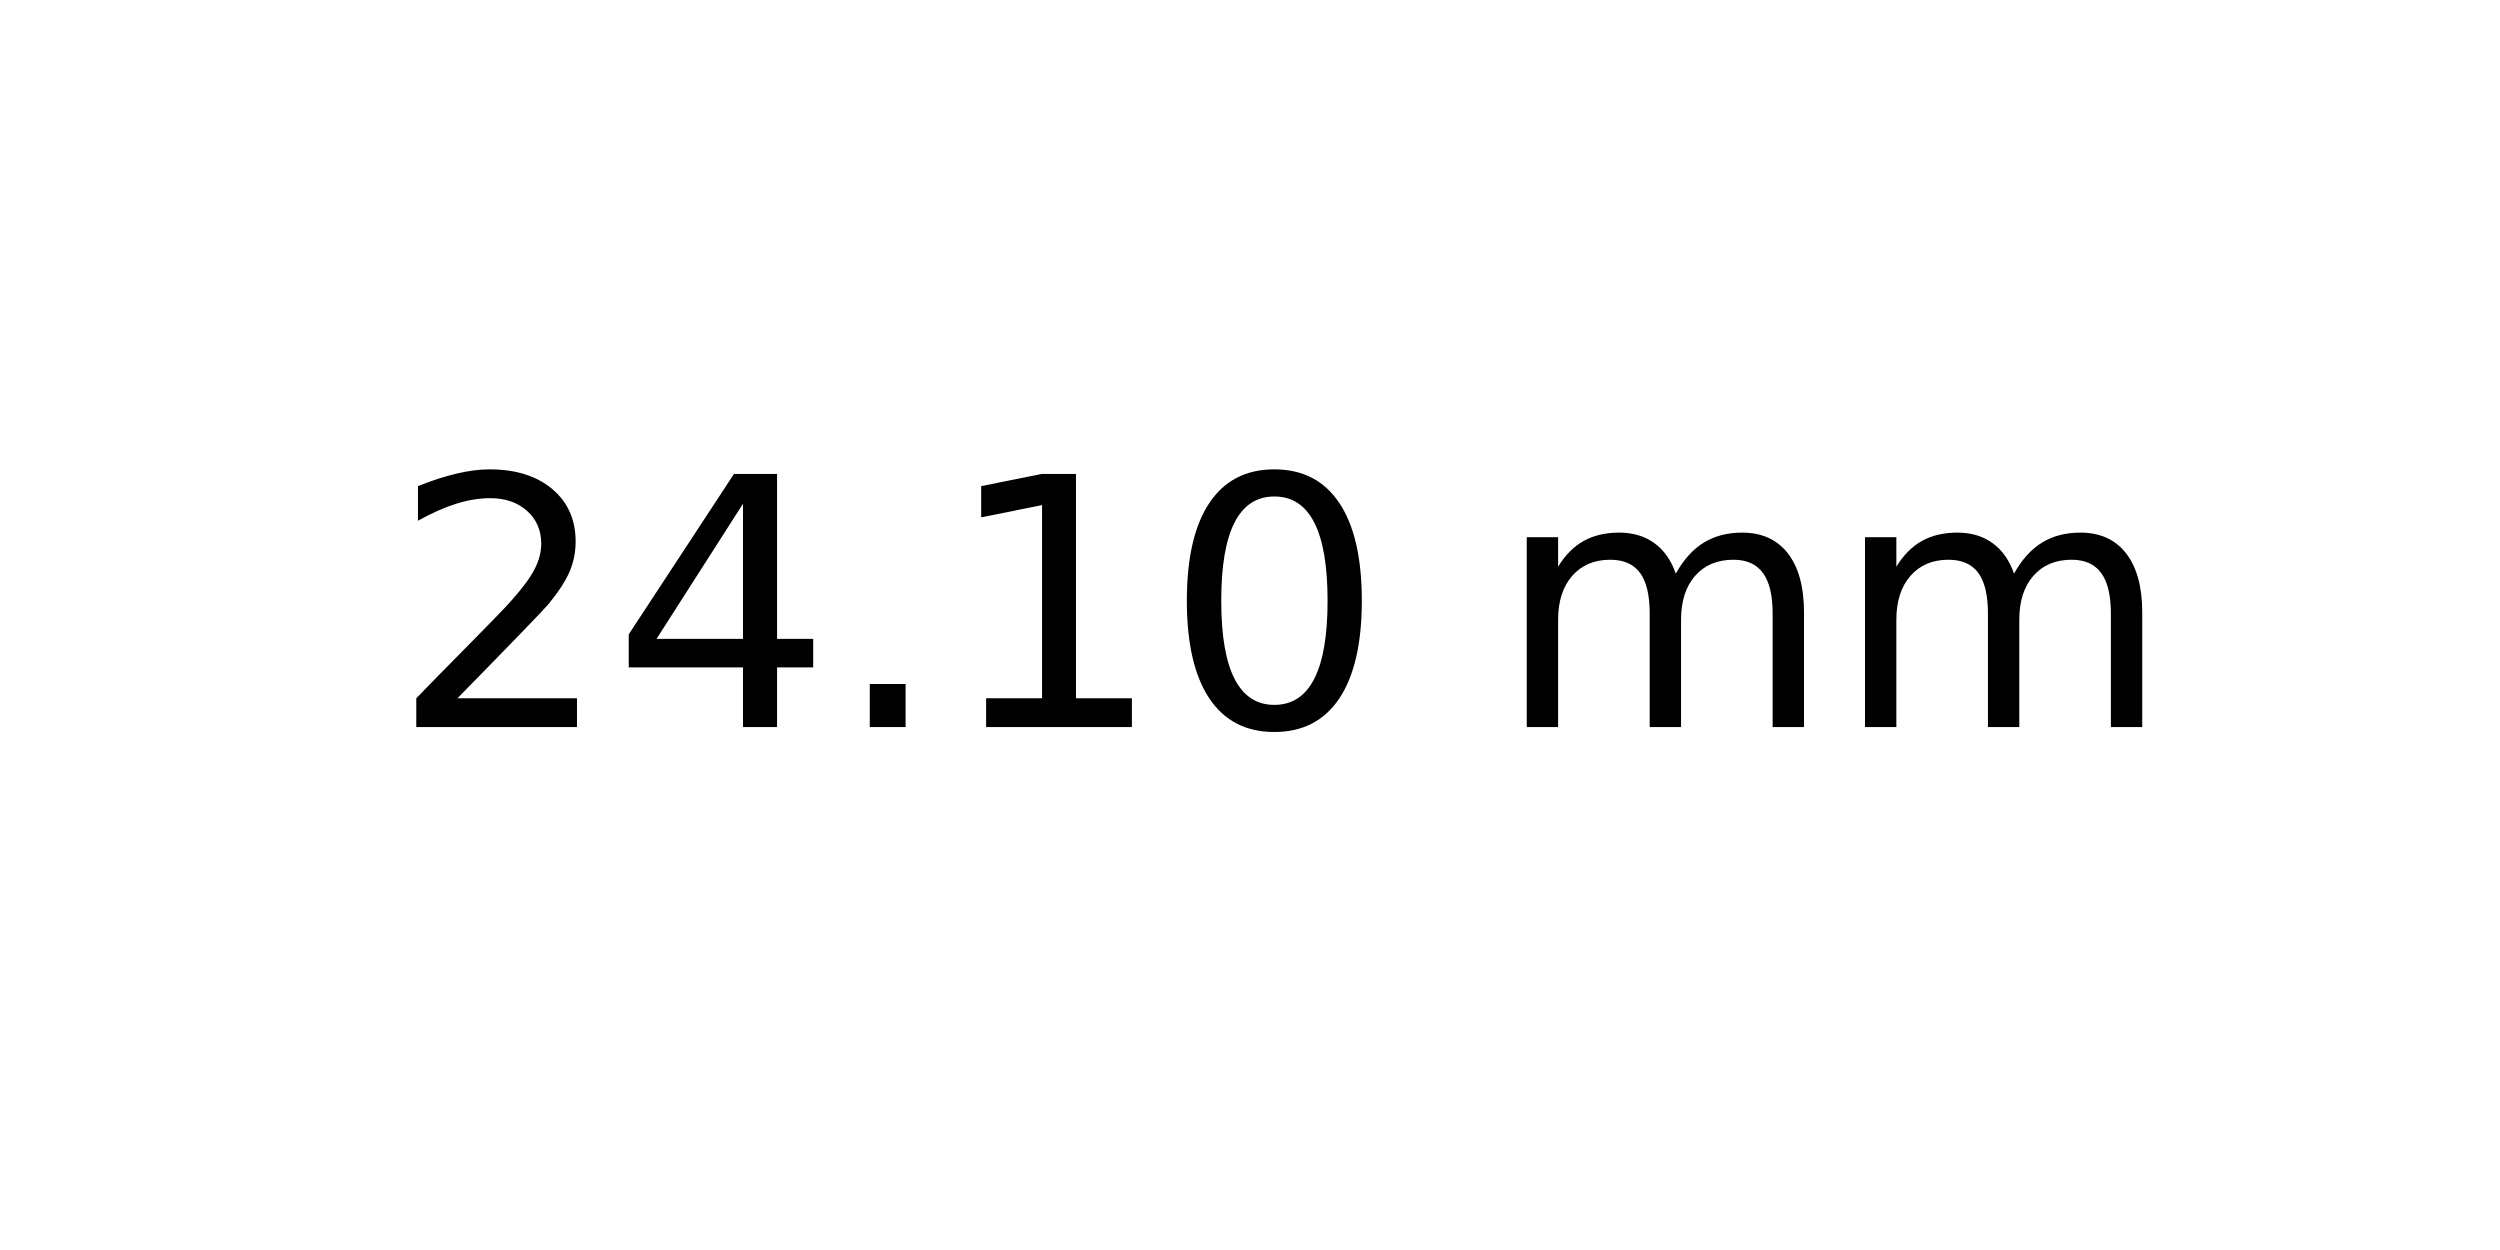
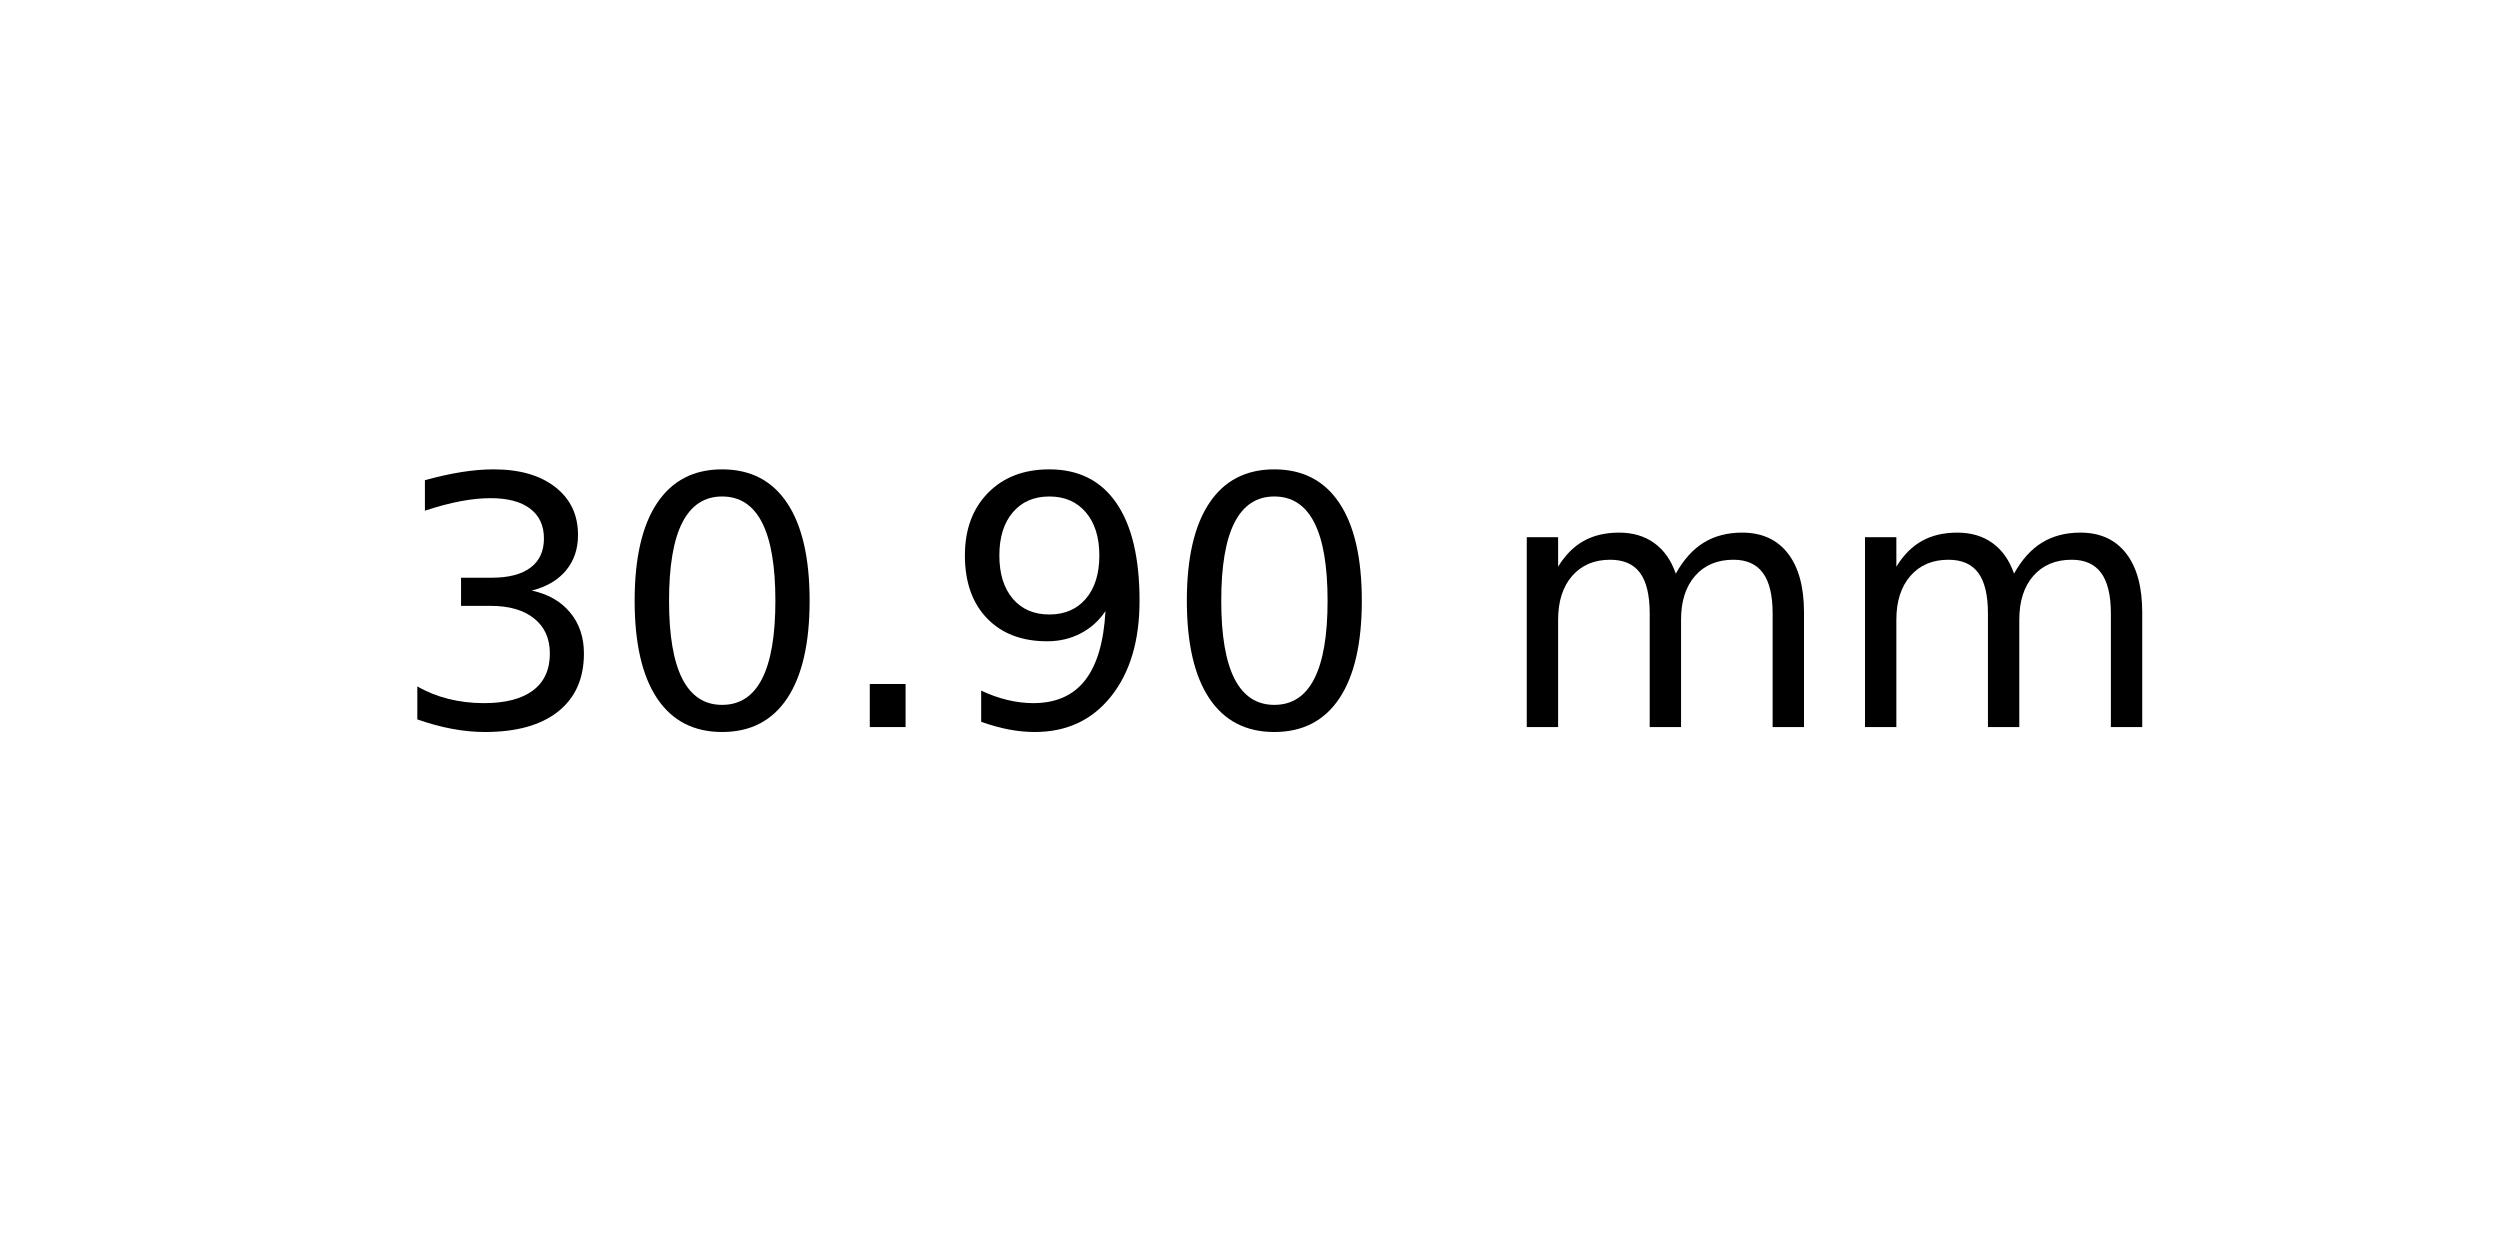
<svg xmlns="http://www.w3.org/2000/svg" xmlns:xlink="http://www.w3.org/1999/xlink" width="72pt" height="36pt" viewBox="0 0 72 36" version="1.1">
  <defs>
    <style type="text/css">*{stroke-linejoin: round; stroke-linecap: butt}</style>
  </defs>
  <g id="figure_1">
    <g id="axes_1">
      <g id="text_1">
        <g transform="translate(11.25625 20.93937) scale(0.1 -0.1)">
          <defs>
-             <path id="DejaVuSans-32" d="M 1228 531  L 3431 531  L 3431 0  L 469 0  L 469 531  Q 828 903 1448 1529  Q 2069 2156 2228 2338  Q 2531 2678 2651 2914  Q 2772 3150 2772 3378  Q 2772 3750 2511 3984  Q 2250 4219 1831 4219  Q 1534 4219 1204 4116  Q 875 4013 500 3803  L 500 4441  Q 881 4594 1212 4672  Q 1544 4750 1819 4750  Q 2544 4750 2975 4387  Q 3406 4025 3406 3419  Q 3406 3131 3298 2873  Q 3191 2616 2906 2266  Q 2828 2175 2409 1742  Q 1991 1309 1228 531  z " transform="scale(0.015625)" />
-             <path id="DejaVuSans-34" d="M 2419 4116  L 825 1625  L 2419 1625  L 2419 4116  z M 2253 4666  L 3047 4666  L 3047 1625  L 3713 1625  L 3713 1100  L 3047 1100  L 3047 0  L 2419 0  L 2419 1100  L 313 1100  L 313 1709  L 2253 4666  z " transform="scale(0.015625)" />
+             <path id="DejaVuSans-33" d="M 2597 2516  Q 3050 2419 3304 2112  Q 3559 1806 3559 1356  Q 3559 666 3084 287  Q 2609 -91 1734 -91  Q 1441 -91 1130 -33  Q 819 25 488 141  L 488 750  Q 750 597 1062 519  Q 1375 441 1716 441  Q 2309 441 2620 675  Q 2931 909 2931 1356  Q 2931 1769 2642 2001  Q 2353 2234 1838 2234  L 1294 2234  L 1294 2753  L 1863 2753  Q 2328 2753 2575 2939  Q 2822 3125 2822 3475  Q 2822 3834 2567 4026  Q 2313 4219 1838 4219  Q 1578 4219 1281 4162  Q 984 4106 628 3988  L 628 4550  Q 988 4650 1302 4700  Q 1616 4750 1894 4750  Q 2613 4750 3031 4423  Q 3450 4097 3450 3541  Q 3450 3153 3228 2886  Q 3006 2619 2597 2516  z " transform="scale(0.015625)" />
+             <path id="DejaVuSans-30" d="M 2034 4250  Q 1547 4250 1301 3770  Q 1056 3291 1056 2328  Q 1056 1369 1301 889  Q 1547 409 2034 409  Q 2525 409 2770 889  Q 3016 1369 3016 2328  Q 3016 3291 2770 3770  Q 2525 4250 2034 4250  z M 2034 4750  Q 2819 4750 3233 4129  Q 3647 3509 3647 2328  Q 3647 1150 3233 529  Q 2819 -91 2034 -91  Q 1250 -91 836 529  Q 422 1150 422 2328  Q 422 3509 836 4129  Q 1250 4750 2034 4750  z " transform="scale(0.015625)" />
            <path id="DejaVuSans-2e" d="M 684 794  L 1344 794  L 1344 0  L 684 0  L 684 794  z " transform="scale(0.015625)" />
-             <path id="DejaVuSans-31" d="M 794 531  L 1825 531  L 1825 4091  L 703 3866  L 703 4441  L 1819 4666  L 2450 4666  L 2450 531  L 3481 531  L 3481 0  L 794 0  L 794 531  z " transform="scale(0.015625)" />
-             <path id="DejaVuSans-30" d="M 2034 4250  Q 1547 4250 1301 3770  Q 1056 3291 1056 2328  Q 1056 1369 1301 889  Q 1547 409 2034 409  Q 2525 409 2770 889  Q 3016 1369 3016 2328  Q 3016 3291 2770 3770  Q 2525 4250 2034 4250  z M 2034 4750  Q 2819 4750 3233 4129  Q 3647 3509 3647 2328  Q 3647 1150 3233 529  Q 2819 -91 2034 -91  Q 1250 -91 836 529  Q 422 1150 422 2328  Q 422 3509 836 4129  Q 1250 4750 2034 4750  z " transform="scale(0.015625)" />
+             <path id="DejaVuSans-39" d="M 703 97  L 703 672  Q 941 559 1184 500  Q 1428 441 1663 441  Q 2288 441 2617 861  Q 2947 1281 2994 2138  Q 2813 1869 2534 1725  Q 2256 1581 1919 1581  Q 1219 1581 811 2004  Q 403 2428 403 3163  Q 403 3881 828 4315  Q 1253 4750 1959 4750  Q 2769 4750 3195 4129  Q 3622 3509 3622 2328  Q 3622 1225 3098 567  Q 2575 -91 1691 -91  Q 1453 -91 1209 -44  Q 966 3 703 97  z M 1959 2075  Q 2384 2075 2632 2365  Q 2881 2656 2881 3163  Q 2881 3666 2632 3958  Q 2384 4250 1959 4250  Q 1534 4250 1286 3958  Q 1038 3666 1038 3163  Q 1038 2656 1286 2365  Q 1534 2075 1959 2075  z " transform="scale(0.015625)" />
            <path id="DejaVuSans-20" transform="scale(0.015625)" />
            <path id="DejaVuSans-6d" d="M 3328 2828  Q 3544 3216 3844 3400  Q 4144 3584 4550 3584  Q 5097 3584 5394 3201  Q 5691 2819 5691 2113  L 5691 0  L 5113 0  L 5113 2094  Q 5113 2597 4934 2840  Q 4756 3084 4391 3084  Q 3944 3084 3684 2787  Q 3425 2491 3425 1978  L 3425 0  L 2847 0  L 2847 2094  Q 2847 2600 2669 2842  Q 2491 3084 2119 3084  Q 1678 3084 1418 2786  Q 1159 2488 1159 1978  L 1159 0  L 581 0  L 581 3500  L 1159 3500  L 1159 2956  Q 1356 3278 1631 3431  Q 1906 3584 2284 3584  Q 2666 3584 2933 3390  Q 3200 3197 3328 2828  z " transform="scale(0.015625)" />
          </defs>
-           <use xlink:href="#DejaVuSans-32" />
-           <use xlink:href="#DejaVuSans-34" x="63.623" />
+           <use xlink:href="#DejaVuSans-33" />
+           <use xlink:href="#DejaVuSans-30" x="63.623" />
          <use xlink:href="#DejaVuSans-2e" x="127.246" />
-           <use xlink:href="#DejaVuSans-31" x="159.033" />
+           <use xlink:href="#DejaVuSans-39" x="159.033" />
          <use xlink:href="#DejaVuSans-30" x="222.656" />
          <use xlink:href="#DejaVuSans-20" x="286.279" />
          <use xlink:href="#DejaVuSans-6d" x="318.066" />
          <use xlink:href="#DejaVuSans-6d" x="415.479" />
        </g>
      </g>
    </g>
  </g>
</svg>
